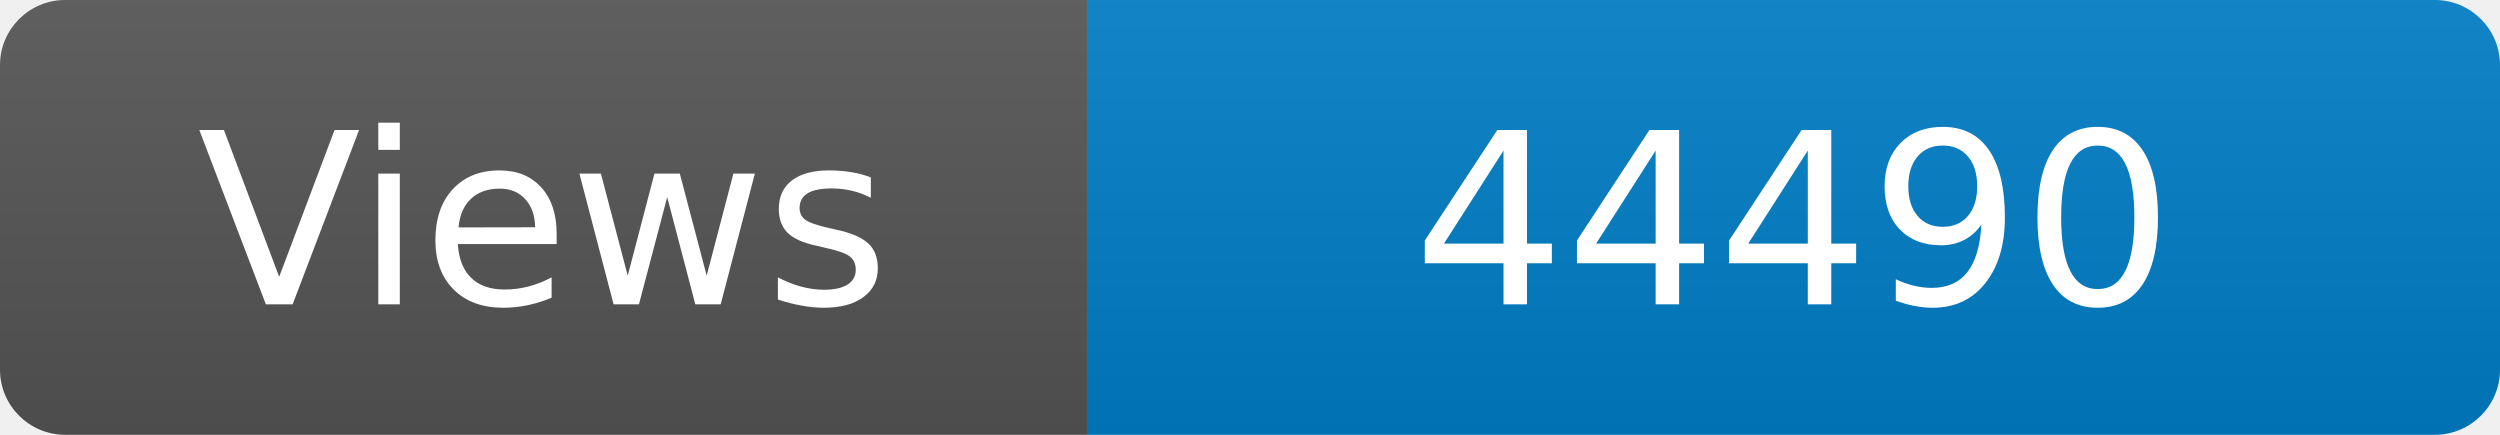
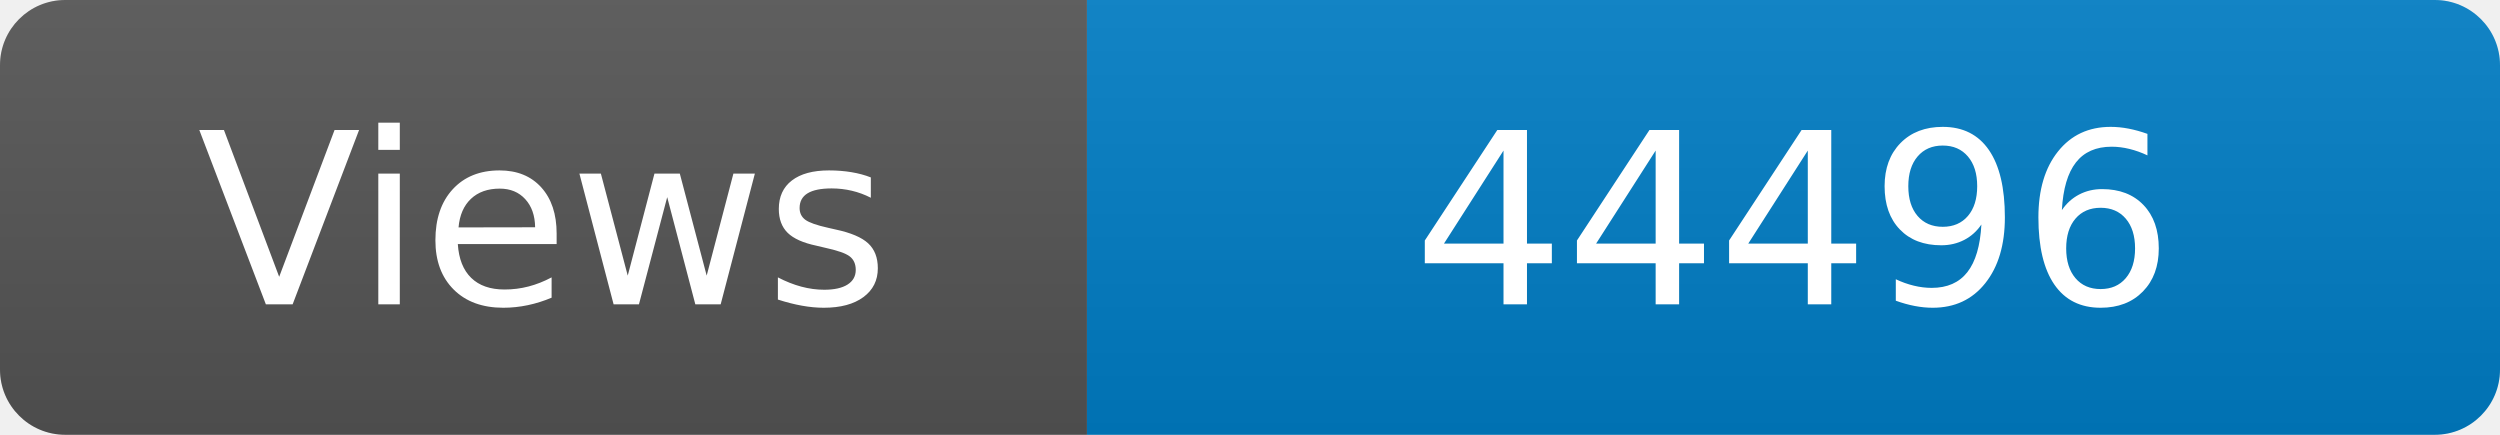
<svg xmlns="http://www.w3.org/2000/svg" width="115" height="20" role="img" aria-label="Maintained?: yes">
  <linearGradient id="s" x2="0" y2="100%">
    <stop offset="0" stop-color="#bbb" stop-opacity=".1" />
    <stop offset="1" stop-opacity=".1" />
  </linearGradient>
  <clipPath id="r">
    <rect width="115" height="20" rx="3" fill="#fff" />
  </clipPath>
  <g clip-path="url(#r)">
    <rect width="50" height="20" fill="#555" />
    <rect x="50" width="160" height="20" fill="#007ec6" />
    <rect width="115" height="20" fill="url(#s)" />
  </g>
  <g fill="#fff" text-anchor="middle" font-family="Verdana,Geneva,DejaVu Sans,sans-serif" font-size="110">
    <text x="250" y="140" transform="scale(.1)" fill="#fff">Views</text>
-     <text x="825" y="140" transform="scale(.1)" fill="#fff">44490</text>
+     <text x="825" y="140" transform="scale(.1)" fill="#fff">44496</text>
  </g>
</svg>
